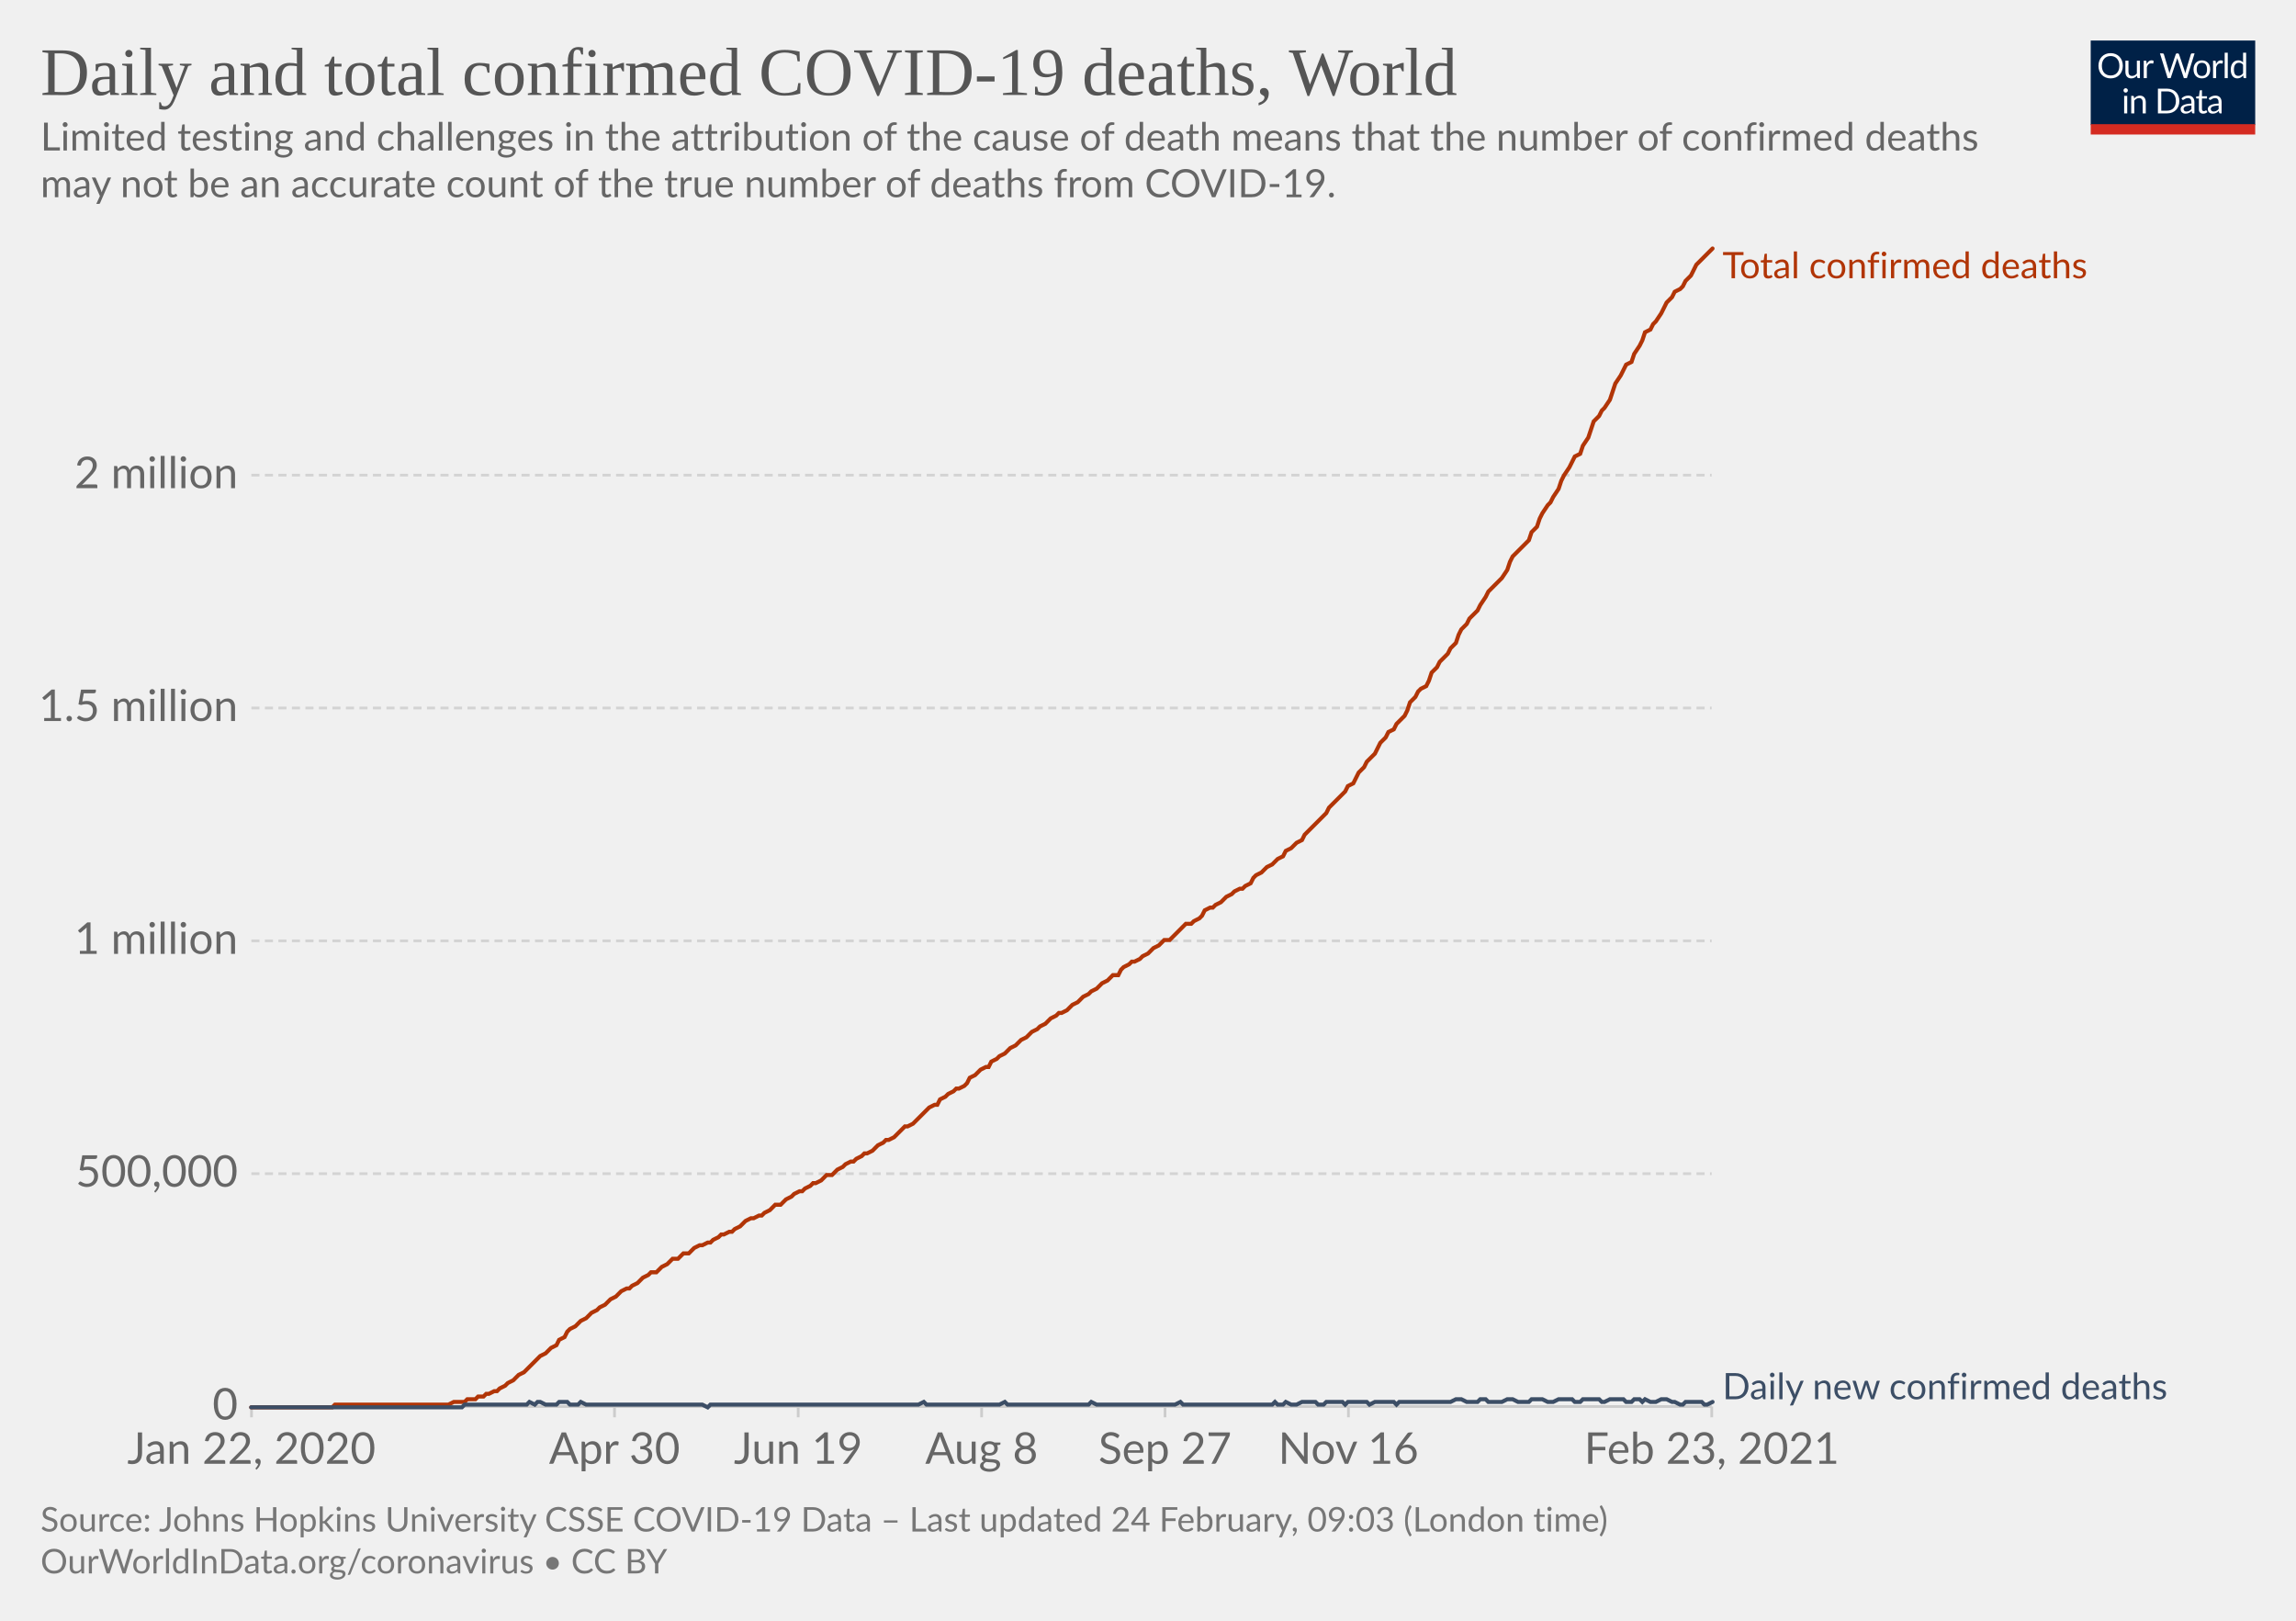
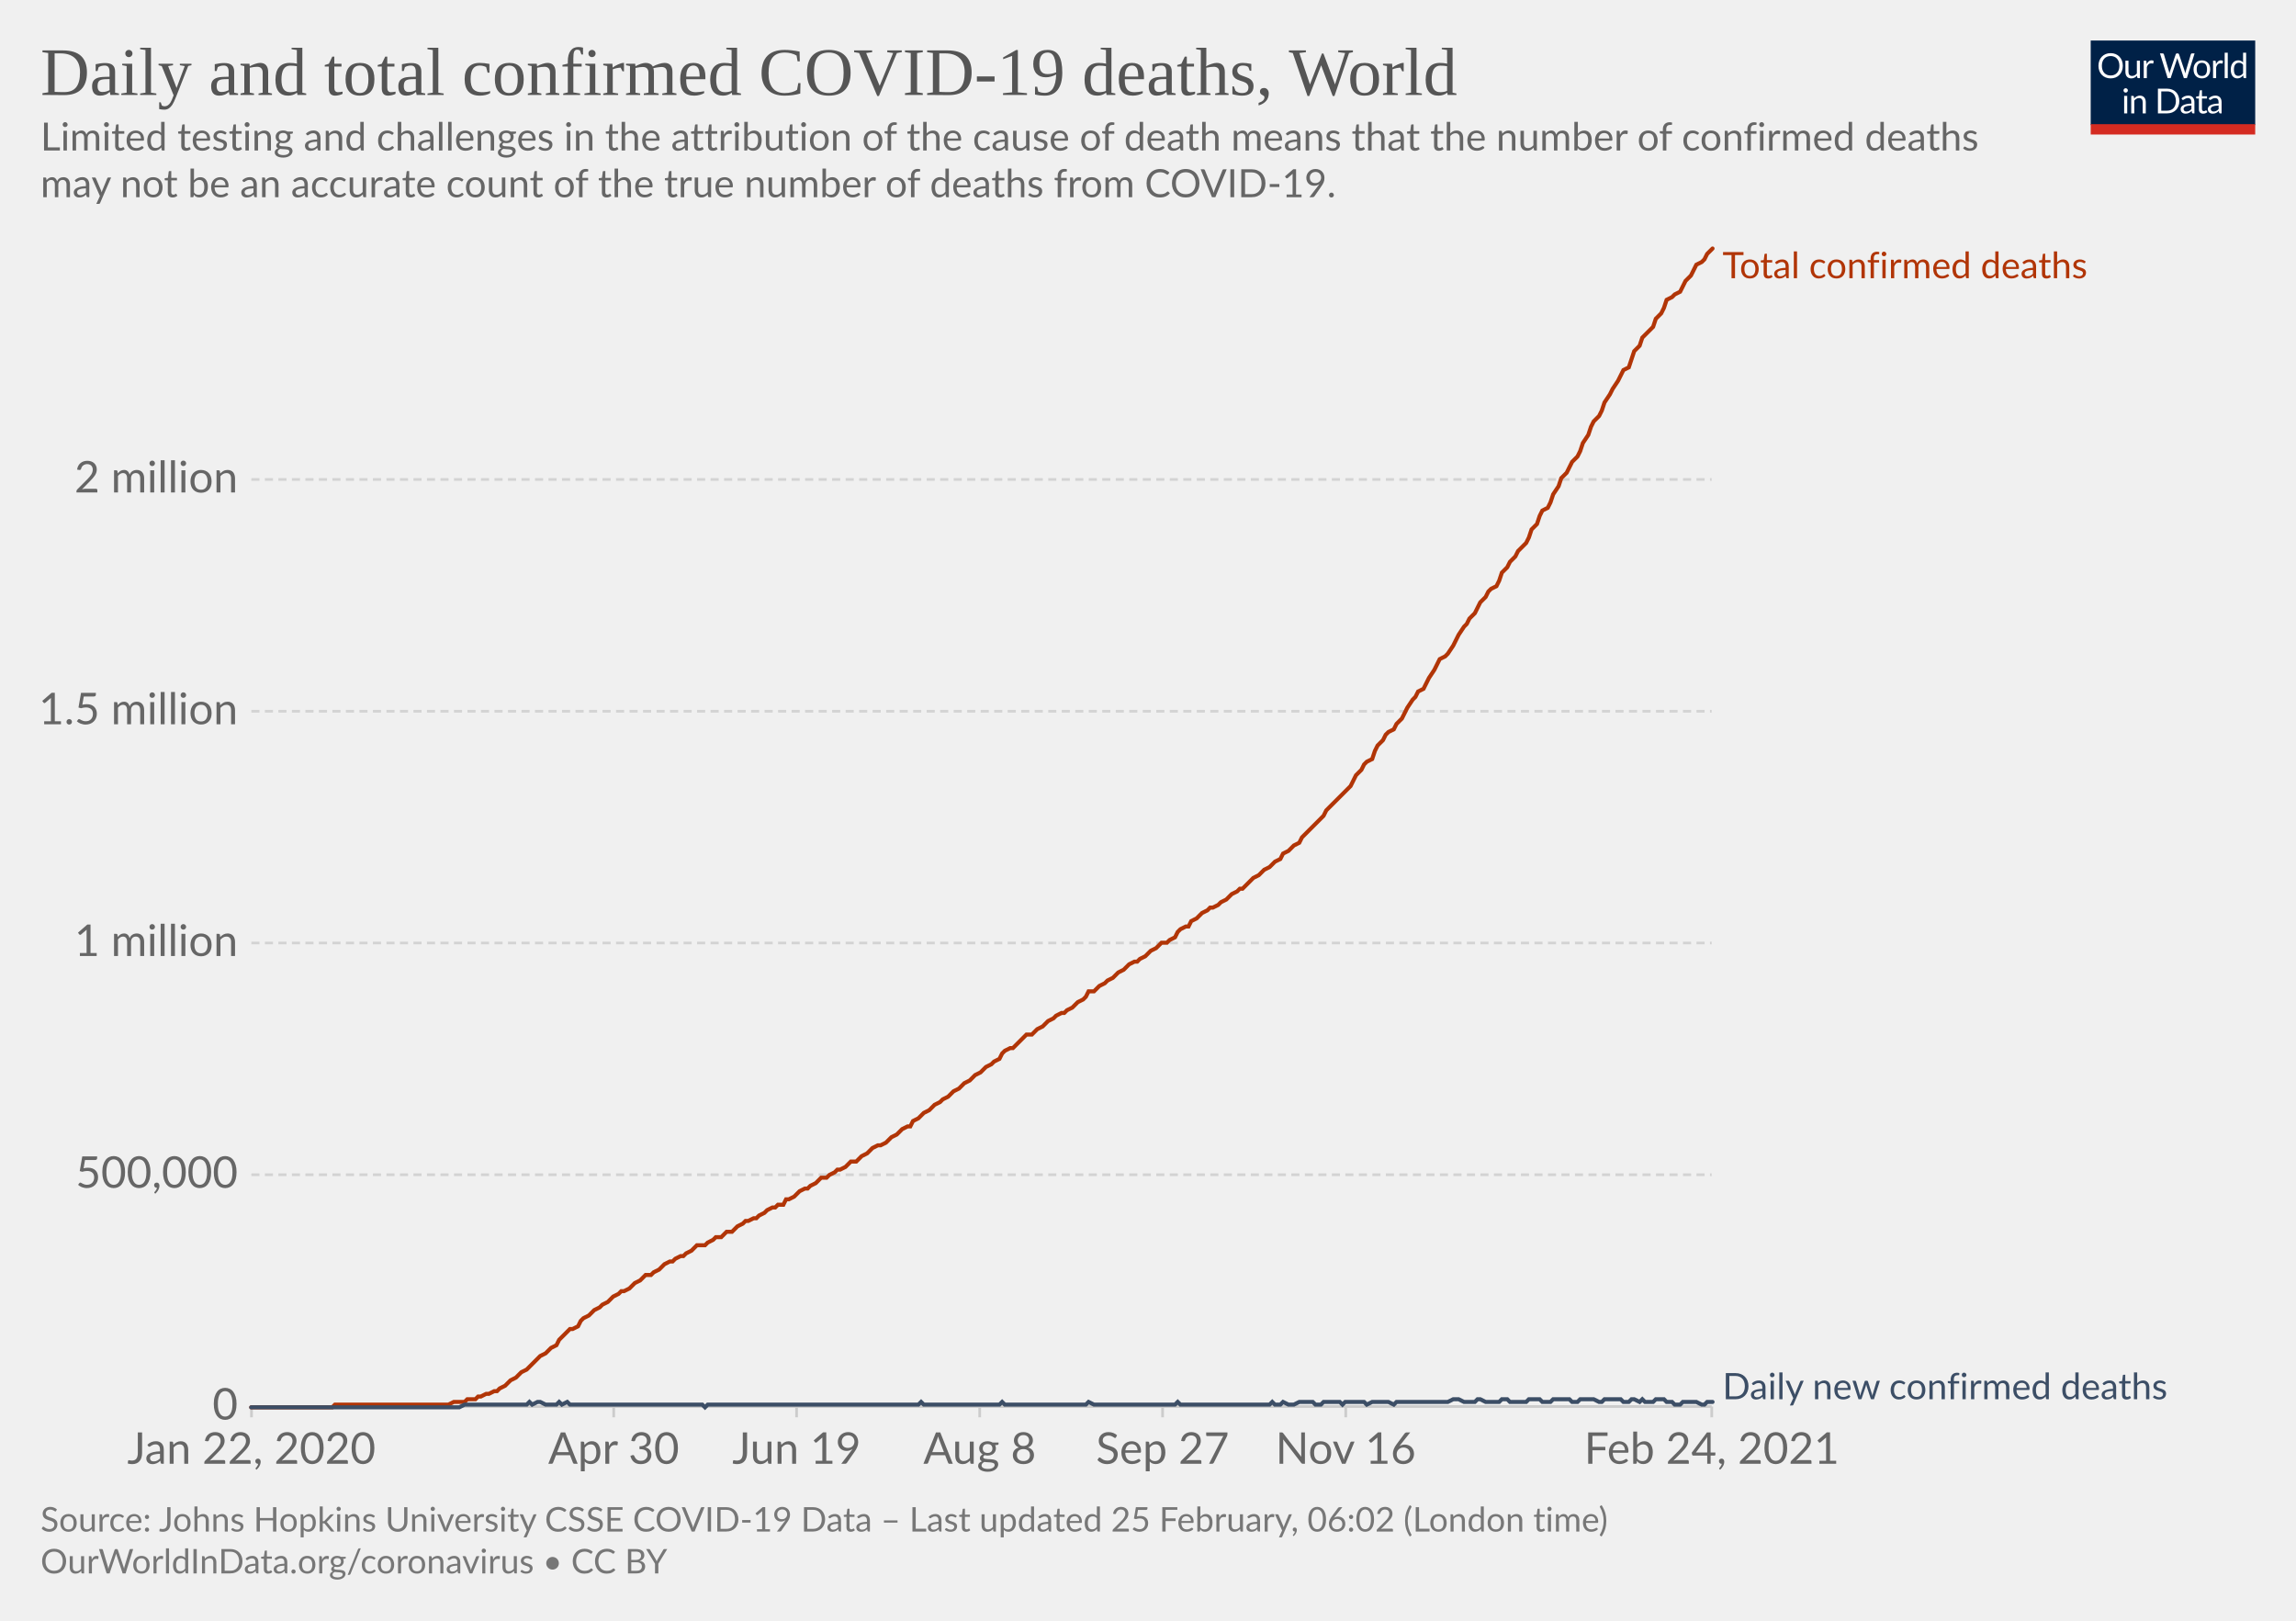
<svg xmlns="http://www.w3.org/2000/svg" version="1.1" style="background-color:#fff;-webkit-font-smoothing:antialiased" width="850" height="600" viewBox="0 0 850 600" font-family="Lato,'Helvetica Neue',Helvetica,Arial,sans-serif" font-size="18" text-rendering="optimizeLegibility">
  <g class="HeaderView">
    <g transform="matrix(.29 0 0 .29 774 15)">
      <svg width="210" height="120" viewBox="0 0 210 120" fill="none">
        <g clip-path="url(#clip0)">
          <path d="M0 0h210v107.89H0V0z" fill="#002147" />
          <path d="M40.98 32.25c0 2.36-.38 4.53-1.12 6.51a14.26 14.26 0 01-8.1 8.4c-1.9.78-4.02 1.17-6.34 1.17a16.6 16.6 0 01-6.33-1.17 14.31 14.31 0 01-8.08-8.4 18.29 18.29 0 01-1.12-6.51c0-2.36.38-4.53 1.12-6.5.75-1.97 1.8-3.67 3.17-5.1a14.32 14.32 0 014.9-3.34c1.92-.8 4.03-1.19 6.34-1.19 2.32 0 4.43.4 6.34 1.19 1.92.8 3.56 1.9 4.93 3.34a14.87 14.87 0 013.17 5.1 18.1 18.1 0 011.12 6.5zm-4.38 0c0-1.94-.26-3.68-.8-5.22a10.91 10.91 0 00-2.24-3.89 9.68 9.68 0 00-3.52-2.46 11.95 11.95 0 00-4.62-.86c-1.68 0-3.21.28-4.6.86a9.88 9.88 0 00-3.54 2.46 10.91 10.91 0 00-2.24 3.9c-.53 1.53-.8 3.27-.8 5.2 0 1.94.27 3.68.8 5.22a11.17 11.17 0 002.24 3.9 10.01 10.01 0 003.55 2.44c1.38.56 2.9.83 4.6.83s3.24-.27 4.61-.83a9.8 9.8 0 003.52-2.44 11.17 11.17 0 002.25-3.9c.53-1.54.8-3.28.8-5.21zm26.22-6.54V48H60.5c-.56 0-.9-.27-1.05-.81l-.31-2.4a12.45 12.45 0 01-3.26 2.6c-1.2.64-2.58.96-4.13.96-1.22 0-2.3-.2-3.24-.6a6.52 6.52 0 01-2.33-1.7 7.37 7.37 0 01-1.43-2.67c-.3-1.04-.46-2.2-.46-3.45V25.7h3.91v14.22c0 1.68.38 2.99 1.15 3.91.77.93 1.96 1.39 3.54 1.39 1.16 0 2.24-.27 3.23-.82a10.42 10.42 0 002.8-2.28V25.7h3.91zm8.61 4.47a9.94 9.94 0 012.6-3.56 5.64 5.64 0 013.76-1.3c.47 0 .92.05 1.34.15.44.1.83.27 1.17.49l-.3 2.92c-.09.37-.3.55-.66.55-.2 0-.5-.04-.9-.13a6.21 6.21 0 00-3.24.18 4.23 4.23 0 00-1.47.92c-.42.4-.81.9-1.17 1.5-.33.58-.64 1.26-.92 2.02V48H67.7V25.71h2.25c.42 0 .72.08.88.25.16.16.27.44.33.83l.26 3.39zm61.16-13.7L122.75 48h-3.82l-7.99-24.05a21.95 21.95 0 01-.42-1.58 38.36 38.36 0 01-.44 1.58L102.05 48h-3.83L88.4 16.47h3.54c.38 0 .7.1.95.29.26.2.43.43.5.73l6.52 21.9.28 1.28.29 1.46.3-1.46.38-1.27 7.41-21.91c.1-.25.26-.48.51-.69.27-.22.58-.33.95-.33h1.23c.38 0 .69.1.92.29a1.77 1.77 0 01.53.73l7.4 21.9a28.4 28.4 0 01.68 2.62 29.52 29.52 0 01.52-2.61l6.54-21.91a1.31 1.31 0 01.48-.7c.27-.21.58-.32.95-.32h3.32zm9.35 8.88c1.63 0 3.1.27 4.4.82a9.43 9.43 0 015.46 5.94c.5 1.4.74 2.98.74 4.73 0 1.76-.25 3.34-.74 4.75a9.43 9.43 0 01-5.46 5.92c-1.3.52-2.77.79-4.4.79-1.64 0-3.12-.27-4.44-.8a9.42 9.42 0 01-3.35-2.3c-.92-1-1.63-2.2-2.13-3.61-.49-1.41-.73-3-.73-4.75s.24-3.33.73-4.73c.5-1.43 1.2-2.64 2.13-3.63a9.4 9.4 0 013.35-2.31c1.32-.55 2.8-.82 4.44-.82zm0 19.89c2.2 0 3.84-.73 4.93-2.2 1.08-1.48 1.63-3.54 1.63-6.18 0-2.66-.55-4.72-1.63-6.2-1.09-1.49-2.73-2.23-4.93-2.23-1.12 0-2.09.2-2.93.57a5.71 5.71 0 00-2.06 1.65 7.5 7.5 0 00-1.24 2.67c-.26 1.04-.4 2.22-.4 3.54 0 2.64.55 4.7 1.64 6.18 1.1 1.47 2.76 2.2 4.99 2.2zm17.97-15.07a9.94 9.94 0 012.6-3.56 5.64 5.64 0 013.76-1.3c.47 0 .91.05 1.34.15.44.1.83.27 1.16.49l-.28 2.92c-.09.37-.31.55-.66.55-.2 0-.5-.04-.9-.13a6.2 6.2 0 00-3.24.18 4.23 4.23 0 00-1.47.92c-.43.4-.82.9-1.17 1.5a13.1 13.1 0 00-.92 2.02V48h-3.94V25.71h2.24c.43 0 .72.08.88.25.17.16.28.44.33.83l.27 3.39zm15.04-14.59V48h-3.92V15.6h3.92zm19.55 15.43a6.22 6.22 0 00-2.38-2.05 6.7 6.7 0 00-2.86-.6c-2.07 0-3.66.75-4.77 2.23-1.12 1.48-1.68 3.6-1.68 6.33 0 1.46.13 2.7.38 3.74a7.29 7.29 0 001.1 2.56 4.35 4.35 0 001.78 1.45c.7.3 1.5.46 2.4.46 1.29 0 2.41-.3 3.36-.88a9.6 9.6 0 002.67-2.49V31.02zm3.91-15.43V48h-2.33c-.56 0-.9-.27-1.06-.81l-.35-2.71a12.13 12.13 0 01-3.25 2.77 8.28 8.28 0 01-4.23 1.06 7.31 7.31 0 01-6.14-2.9c-.73-.96-1.3-2.15-1.69-3.57a18.35 18.35 0 01.07-9.48 11.29 11.29 0 011.89-3.7 8.7 8.7 0 017.06-3.34 7.96 7.96 0 016.12 2.62V15.59h3.91zM46.61 70.71V93H42.7V70.71h3.91zm.84-7c0 .39-.08.75-.24 1.09a2.81 2.81 0 01-1.52 1.47 2.67 2.67 0 01-2.16 0 2.9 2.9 0 01-1.45-1.47 2.67 2.67 0 010-2.16c.15-.35.35-.65.6-.9.25-.27.53-.47.85-.62a2.67 2.67 0 012.16 0c.35.15.65.35.9.62.27.25.47.55.62.9.16.34.24.7.24 1.08zm7.97 10.24c.49-.54 1-1.04 1.54-1.48a9.85 9.85 0 013.66-1.84 8.96 8.96 0 015.43.35c.94.4 1.72.97 2.33 1.71a7.36 7.36 0 011.43 2.67c.32 1.04.49 2.19.49 3.45V93h-3.94V78.81c0-1.69-.4-3-1.17-3.92-.76-.93-1.93-1.4-3.5-1.4a6.6 6.6 0 00-3.25.83c-1 .56-1.92 1.31-2.77 2.27V93h-3.94V70.71h2.35c.56 0 .9.28 1.04.82l.3 2.42zm57.7 3.3c0 2.36-.37 4.5-1.11 6.44a14.3 14.3 0 01-3.17 4.98 14.1 14.1 0 01-4.93 3.2c-1.9.76-4.02 1.13-6.33 1.13H85.8V61.47h11.77c2.31 0 4.42.39 6.33 1.15a13.8 13.8 0 018.1 8.18 17.75 17.75 0 011.12 6.45zm-4.37 0c0-1.94-.26-3.67-.8-5.2a10.94 10.94 0 00-2.23-3.87 9.57 9.57 0 00-3.53-2.42 12.23 12.23 0 00-4.61-.83h-7.5v24.62h7.5c1.7 0 3.24-.28 4.61-.84a9.7 9.7 0 003.53-2.4 10.94 10.94 0 002.24-3.87c.53-1.53.8-3.26.8-5.2zm19.8 5.72c-1.8.06-3.34.2-4.62.44-1.26.22-2.3.51-3.1.88-.8.36-1.37.8-1.74 1.3-.35.5-.53 1.05-.53 1.67 0 .58.1 1.1.3 1.52a3 3 0 00.76 1.05c.34.27.73.46 1.17.6a6.13 6.13 0 001.45.17 7.28 7.28 0 003.5-.81 11.95 11.95 0 002.82-2.2v-4.62zm-12.65-9.11a12.73 12.73 0 013.98-2.66c1.43-.59 3-.88 4.73-.88 1.25 0 2.36.2 3.33.61a6.81 6.81 0 013.94 4.38c.33 1.04.5 2.19.5 3.43V93h-1.74a1.8 1.8 0 01-.88-.18c-.2-.13-.36-.38-.48-.74l-.44-2.12-1.72 1.46a9.48 9.48 0 01-3.74 1.7c-.69.15-1.46.23-2.3.23-.87 0-1.69-.12-2.45-.35a5.34 5.34 0 01-3.34-2.93 6.64 6.64 0 01-.49-2.64c0-.88.25-1.72.73-2.53a6.33 6.33 0 012.35-2.17c1.09-.63 2.5-1.15 4.25-1.54 1.75-.41 3.89-.65 6.42-.7v-1.75c0-1.73-.37-3.03-1.12-3.91-.75-.9-1.84-1.34-3.28-1.34-.97 0-1.78.12-2.44.37-.64.23-1.2.5-1.7.81l-1.23.82c-.33.23-.67.35-1 .35-.27 0-.5-.07-.69-.2a2.1 2.1 0 01-.48-.53l-.7-1.25zm27.67 19.5c-1.76 0-3.12-.5-4.07-1.48-.94-.98-1.41-2.4-1.41-4.25V74h-2.68a.9.9 0 01-.6-.2c-.16-.14-.24-.36-.24-.66v-1.56l3.65-.46.9-6.89a.9.9 0 01.29-.52.88.88 0 01.62-.22H142v7.67h6.44V74H142v13.38c0 .94.22 1.63.68 2.09.45.45 1.04.68 1.76.68a3.21 3.21 0 001.85-.53l.55-.35c.16-.12.3-.18.41-.18.2 0 .4.13.55.38l1.15 1.87a7.45 7.45 0 01-2.44 1.5 8.53 8.53 0 01-2.95.52zm19.68-10.4c-1.8.07-3.34.21-4.62.45-1.26.22-2.3.51-3.1.88-.8.36-1.37.8-1.74 1.3-.35.5-.53 1.05-.53 1.67 0 .58.1 1.1.3 1.52a2.9 2.9 0 00.76 1.05c.34.27.73.46 1.17.6a6.13 6.13 0 001.45.17 7.3 7.3 0 003.5-.81 12.04 12.04 0 002.82-2.2v-4.62zm-12.65-9.1a12.72 12.72 0 013.99-2.66c1.42-.59 3-.88 4.72-.88 1.25 0 2.36.2 3.33.61a6.81 6.81 0 013.94 4.38c.33 1.04.5 2.19.5 3.43V93h-1.74a1.8 1.8 0 01-.88-.18c-.2-.13-.36-.38-.48-.74l-.44-2.12-1.72 1.46a9.48 9.48 0 01-3.74 1.7c-.69.15-1.46.23-2.3.23-.87 0-1.69-.12-2.45-.35a5.33 5.33 0 01-3.34-2.93 6.62 6.62 0 01-.49-2.64c0-.88.25-1.72.73-2.53a6.33 6.33 0 012.35-2.17c1.09-.63 2.5-1.15 4.25-1.54a31.2 31.2 0 016.42-.7v-1.75c0-1.73-.37-3.03-1.12-3.91-.75-.9-1.84-1.34-3.28-1.34-.97 0-1.78.12-2.44.37-.64.23-1.2.5-1.7.81l-1.22.82c-.34.23-.68.35-1.02.35-.26 0-.49-.07-.68-.2a1.88 1.88 0 01-.48-.53l-.7-1.25zM40.98 32.25c0 2.36-.38 4.53-1.12 6.51a14.26 14.26 0 01-8.1 8.4c-1.9.78-4.02 1.17-6.34 1.17a16.6 16.6 0 01-6.33-1.17 14.31 14.31 0 01-8.08-8.4 18.29 18.29 0 01-1.12-6.51c0-2.36.38-4.53 1.12-6.5.75-1.97 1.8-3.67 3.17-5.1a14.32 14.32 0 014.9-3.34c1.92-.8 4.03-1.19 6.34-1.19 2.32 0 4.43.4 6.34 1.19 1.92.8 3.56 1.9 4.93 3.34a14.87 14.87 0 013.17 5.1 18.1 18.1 0 011.12 6.5zm-4.38 0c0-1.94-.26-3.68-.8-5.22a10.91 10.91 0 00-2.24-3.89 9.68 9.68 0 00-3.52-2.46 11.95 11.95 0 00-4.62-.86c-1.68 0-3.21.28-4.6.86a9.88 9.88 0 00-3.54 2.46 10.91 10.91 0 00-2.24 3.9c-.53 1.53-.8 3.27-.8 5.2 0 1.94.27 3.68.8 5.22a11.17 11.17 0 002.24 3.9 10.01 10.01 0 003.55 2.44c1.38.56 2.9.83 4.6.83s3.24-.27 4.61-.83a9.8 9.8 0 003.52-2.44 11.17 11.17 0 002.25-3.9c.53-1.54.8-3.28.8-5.21zm26.22-6.54V48H60.5c-.56 0-.9-.27-1.05-.81l-.31-2.4a12.45 12.45 0 01-3.26 2.6c-1.2.64-2.58.96-4.13.96-1.22 0-2.3-.2-3.24-.6a6.52 6.52 0 01-2.33-1.7 7.37 7.37 0 01-1.43-2.67c-.3-1.04-.46-2.2-.46-3.45V25.7h3.91v14.22c0 1.68.38 2.99 1.15 3.91.77.93 1.96 1.39 3.54 1.39 1.16 0 2.24-.27 3.23-.82a10.42 10.42 0 002.8-2.28V25.7h3.91zm8.61 4.47a9.94 9.94 0 012.6-3.56 5.64 5.64 0 013.76-1.3c.47 0 .92.05 1.34.15.44.1.83.27 1.17.49l-.3 2.92c-.09.37-.3.55-.66.55-.2 0-.5-.04-.9-.13a6.21 6.21 0 00-3.24.18 4.23 4.23 0 00-1.47.92c-.42.4-.81.9-1.17 1.5-.33.58-.64 1.26-.92 2.02V48H67.7V25.71h2.25c.42 0 .72.08.88.25.16.16.27.44.33.83l.26 3.39zm61.16-13.7L122.75 48h-3.82l-7.99-24.05a21.95 21.95 0 01-.42-1.58 38.36 38.36 0 01-.44 1.58L102.05 48h-3.83L88.4 16.47h3.54c.38 0 .7.1.95.29.26.2.43.43.5.73l6.52 21.9.28 1.28.29 1.46.3-1.46.38-1.27 7.41-21.91c.1-.25.26-.48.51-.69.27-.22.58-.33.95-.33h1.23c.38 0 .69.1.92.29a1.77 1.77 0 01.53.73l7.4 21.9a28.4 28.4 0 01.68 2.62 29.52 29.52 0 01.52-2.61l6.54-21.91a1.31 1.31 0 01.48-.7c.27-.21.58-.32.95-.32h3.32zm9.35 8.88c1.63 0 3.1.27 4.4.82a9.43 9.43 0 015.46 5.94c.5 1.4.74 2.98.74 4.73 0 1.76-.25 3.34-.74 4.75a9.43 9.43 0 01-5.46 5.92c-1.3.52-2.77.79-4.4.79-1.64 0-3.12-.27-4.44-.8a9.42 9.42 0 01-3.35-2.3c-.92-1-1.63-2.2-2.13-3.61-.49-1.41-.73-3-.73-4.75s.24-3.33.73-4.73c.5-1.43 1.2-2.64 2.13-3.63a9.4 9.4 0 013.35-2.31c1.32-.55 2.8-.82 4.44-.82zm0 19.89c2.2 0 3.84-.73 4.93-2.2 1.08-1.48 1.63-3.54 1.63-6.18 0-2.66-.55-4.72-1.63-6.2-1.09-1.49-2.73-2.23-4.93-2.23-1.12 0-2.09.2-2.93.57a5.71 5.71 0 00-2.06 1.65 7.5 7.5 0 00-1.24 2.67c-.26 1.04-.4 2.22-.4 3.54 0 2.64.55 4.7 1.64 6.18 1.1 1.47 2.76 2.2 4.99 2.2zm17.97-15.07a9.94 9.94 0 012.6-3.56 5.64 5.64 0 013.76-1.3c.47 0 .91.05 1.34.15.44.1.83.27 1.16.49l-.28 2.92c-.09.37-.31.55-.66.55-.2 0-.5-.04-.9-.13a6.2 6.2 0 00-3.24.18 4.23 4.23 0 00-1.47.92c-.43.4-.82.9-1.17 1.5a13.1 13.1 0 00-.92 2.02V48h-3.94V25.71h2.24c.43 0 .72.08.88.25.17.16.28.44.33.83l.27 3.39zm15.04-14.59V48h-3.92V15.6h3.92zm19.55 15.43a6.22 6.22 0 00-2.38-2.05 6.7 6.7 0 00-2.86-.6c-2.07 0-3.66.75-4.77 2.23-1.12 1.48-1.68 3.6-1.68 6.33 0 1.46.13 2.7.38 3.74a7.29 7.29 0 001.1 2.56 4.35 4.35 0 001.78 1.45c.7.3 1.5.46 2.4.46 1.29 0 2.41-.3 3.36-.88a9.6 9.6 0 002.67-2.49V31.02zm3.91-15.43V48h-2.33c-.56 0-.9-.27-1.06-.81l-.35-2.71a12.13 12.13 0 01-3.25 2.77 8.28 8.28 0 01-4.23 1.06 7.31 7.31 0 01-6.14-2.9c-.73-.96-1.3-2.15-1.69-3.57a18.35 18.35 0 01.07-9.48 11.29 11.29 0 011.89-3.7 8.7 8.7 0 017.06-3.34 7.96 7.96 0 016.12 2.62V15.59h3.91zM46.61 70.71V93H42.7V70.71h3.91zm.84-7c0 .39-.08.75-.24 1.09a2.81 2.81 0 01-1.52 1.47 2.67 2.67 0 01-2.16 0 2.9 2.9 0 01-1.45-1.47 2.67 2.67 0 010-2.16c.15-.35.35-.65.6-.9.25-.27.53-.47.85-.62a2.67 2.67 0 012.16 0c.35.15.65.35.9.62.27.25.47.55.62.9.16.34.24.7.24 1.08zm7.97 10.24c.49-.54 1-1.04 1.54-1.48a9.85 9.85 0 013.66-1.84 8.96 8.96 0 015.43.35c.94.4 1.72.97 2.33 1.71a7.36 7.36 0 011.43 2.67c.32 1.04.49 2.19.49 3.45V93h-3.94V78.81c0-1.69-.4-3-1.17-3.92-.76-.93-1.93-1.4-3.5-1.4a6.6 6.6 0 00-3.25.83c-1 .56-1.92 1.31-2.77 2.27V93h-3.94V70.71h2.35c.56 0 .9.28 1.04.82l.3 2.42zm57.7 3.3c0 2.36-.37 4.5-1.11 6.44a14.3 14.3 0 01-3.17 4.98 14.1 14.1 0 01-4.93 3.2c-1.9.76-4.02 1.13-6.33 1.13H85.8V61.47h11.77c2.31 0 4.42.39 6.33 1.15a13.8 13.8 0 018.1 8.18 17.75 17.75 0 011.12 6.45zm-4.37 0c0-1.94-.26-3.67-.8-5.2a10.94 10.94 0 00-2.23-3.87 9.57 9.57 0 00-3.53-2.42 12.23 12.23 0 00-4.61-.83h-7.5v24.62h7.5c1.7 0 3.24-.28 4.61-.84a9.7 9.7 0 003.53-2.4 10.94 10.94 0 002.24-3.87c.53-1.53.8-3.26.8-5.2zm19.8 5.72c-1.8.06-3.34.2-4.62.44-1.26.22-2.3.51-3.1.88-.8.36-1.37.8-1.74 1.3-.35.5-.53 1.05-.53 1.67 0 .58.1 1.1.3 1.52a3 3 0 00.76 1.05c.34.27.73.46 1.17.6a6.13 6.13 0 001.45.17 7.28 7.28 0 003.5-.81 11.95 11.95 0 002.82-2.2v-4.62zm-12.65-9.11a12.73 12.73 0 013.98-2.66c1.43-.59 3-.88 4.73-.88 1.25 0 2.36.2 3.33.61a6.81 6.81 0 013.94 4.38c.33 1.04.5 2.19.5 3.43V93h-1.74a1.8 1.8 0 01-.88-.18c-.2-.13-.36-.38-.48-.74l-.44-2.12-1.72 1.46a9.48 9.48 0 01-3.74 1.7c-.69.15-1.46.23-2.3.23-.87 0-1.69-.12-2.45-.35a5.34 5.34 0 01-3.34-2.93 6.64 6.64 0 01-.49-2.64c0-.88.25-1.72.73-2.53a6.33 6.33 0 012.35-2.17c1.09-.63 2.5-1.15 4.25-1.54 1.75-.41 3.89-.65 6.42-.7v-1.75c0-1.73-.37-3.03-1.12-3.91-.75-.9-1.84-1.34-3.28-1.34-.97 0-1.78.12-2.44.37-.64.23-1.2.5-1.7.81l-1.23.82c-.33.23-.67.35-1 .35-.27 0-.5-.07-.69-.2a2.1 2.1 0 01-.48-.53l-.7-1.25zm27.67 19.5c-1.76 0-3.12-.5-4.07-1.48-.94-.98-1.41-2.4-1.41-4.25V74h-2.68a.9.9 0 01-.6-.2c-.16-.14-.24-.36-.24-.66v-1.56l3.65-.46.9-6.89a.9.9 0 01.29-.52.88.88 0 01.62-.22H142v7.67h6.44V74H142v13.38c0 .94.22 1.63.68 2.09.45.45 1.04.68 1.76.68a3.21 3.21 0 001.85-.53l.55-.35c.16-.12.3-.18.41-.18.2 0 .4.13.55.38l1.15 1.87a7.45 7.45 0 01-2.44 1.5 8.53 8.53 0 01-2.95.52zm19.68-10.4c-1.8.07-3.34.21-4.62.45-1.26.22-2.3.51-3.1.88-.8.36-1.37.8-1.74 1.3-.35.5-.53 1.05-.53 1.67 0 .58.1 1.1.3 1.52a2.9 2.9 0 00.76 1.05c.34.27.73.46 1.17.6a6.13 6.13 0 001.45.17 7.3 7.3 0 003.5-.81 12.04 12.04 0 002.82-2.2v-4.62zm-12.65-9.1a12.72 12.72 0 013.99-2.66c1.42-.59 3-.88 4.72-.88 1.25 0 2.36.2 3.33.61a6.81 6.81 0 013.94 4.38c.33 1.04.5 2.19.5 3.43V93h-1.74a1.8 1.8 0 01-.88-.18c-.2-.13-.36-.38-.48-.74l-.44-2.12-1.72 1.46a9.48 9.48 0 01-3.74 1.7c-.69.15-1.46.23-2.3.23-.87 0-1.69-.12-2.45-.35a5.33 5.33 0 01-3.34-2.93 6.62 6.62 0 01-.49-2.64c0-.88.25-1.72.73-2.53a6.33 6.33 0 012.35-2.17c1.09-.63 2.5-1.15 4.25-1.54a31.2 31.2 0 016.42-.7v-1.75c0-1.73-.37-3.03-1.12-3.91-.75-.9-1.84-1.34-3.28-1.34-.97 0-1.78.12-2.44.37-.64.23-1.2.5-1.7.81l-1.22.82c-.34.23-.68.35-1.02.35-.26 0-.49-.07-.68-.2a1.88 1.88 0 01-.48-.53l-.7-1.25zM40.98 32.25c0 2.36-.38 4.53-1.12 6.51a14.26 14.26 0 01-8.1 8.4c-1.9.78-4.02 1.17-6.34 1.17a16.6 16.6 0 01-6.33-1.17 14.31 14.31 0 01-8.08-8.4 18.29 18.29 0 01-1.12-6.51c0-2.36.38-4.53 1.12-6.5.75-1.97 1.8-3.67 3.17-5.1a14.32 14.32 0 014.9-3.34c1.92-.8 4.03-1.19 6.34-1.19 2.32 0 4.43.4 6.34 1.19 1.92.8 3.56 1.9 4.93 3.34a14.87 14.87 0 013.17 5.1 18.1 18.1 0 011.12 6.5zm-4.38 0c0-1.94-.26-3.68-.8-5.22a10.91 10.91 0 00-2.24-3.89 9.68 9.68 0 00-3.52-2.46 11.95 11.95 0 00-4.62-.86c-1.68 0-3.21.28-4.6.86a9.88 9.88 0 00-3.54 2.46 10.91 10.91 0 00-2.24 3.9c-.53 1.53-.8 3.27-.8 5.2 0 1.94.27 3.68.8 5.22a11.17 11.17 0 002.24 3.9 10.01 10.01 0 003.55 2.44c1.38.56 2.9.83 4.6.83s3.24-.27 4.61-.83a9.8 9.8 0 003.52-2.44 11.17 11.17 0 002.25-3.9c.53-1.54.8-3.28.8-5.21zm26.22-6.54V48H60.5c-.56 0-.9-.27-1.05-.81l-.31-2.4a12.45 12.45 0 01-3.26 2.6c-1.2.64-2.58.96-4.13.96-1.22 0-2.3-.2-3.24-.6a6.52 6.52 0 01-2.33-1.7 7.37 7.37 0 01-1.43-2.67c-.3-1.04-.46-2.2-.46-3.45V25.7h3.91v14.22c0 1.68.38 2.99 1.15 3.91.77.93 1.96 1.39 3.54 1.39 1.16 0 2.24-.27 3.23-.82a10.42 10.42 0 002.8-2.28V25.7h3.91zm8.61 4.47a9.94 9.94 0 012.6-3.56 5.64 5.64 0 013.76-1.3c.47 0 .92.05 1.34.15.44.1.83.27 1.17.49l-.3 2.92c-.09.37-.3.55-.66.55-.2 0-.5-.04-.9-.13a6.21 6.21 0 00-3.24.18 4.23 4.23 0 00-1.47.92c-.42.4-.81.9-1.17 1.5-.33.58-.64 1.26-.92 2.02V48H67.7V25.71h2.25c.42 0 .72.08.88.25.16.16.27.44.33.83l.26 3.39zm61.16-13.7L122.75 48h-3.82l-7.99-24.05a21.95 21.95 0 01-.42-1.58 38.36 38.36 0 01-.44 1.58L102.05 48h-3.83L88.4 16.47h3.54c.38 0 .7.1.95.29.26.2.43.43.5.73l6.52 21.9.28 1.28.29 1.46.3-1.46.38-1.27 7.41-21.91c.1-.25.26-.48.51-.69.27-.22.58-.33.95-.33h1.23c.38 0 .69.1.92.29a1.77 1.77 0 01.53.73l7.4 21.9a28.4 28.4 0 01.68 2.62 29.52 29.52 0 01.52-2.61l6.54-21.91a1.31 1.31 0 01.48-.7c.27-.21.58-.32.95-.32h3.32zm9.35 8.88c1.63 0 3.1.27 4.4.82a9.43 9.43 0 015.46 5.94c.5 1.4.74 2.98.74 4.73 0 1.76-.25 3.34-.74 4.75a9.43 9.43 0 01-5.46 5.92c-1.3.52-2.77.79-4.4.79-1.64 0-3.12-.27-4.44-.8a9.42 9.42 0 01-3.35-2.3c-.92-1-1.63-2.2-2.13-3.61-.49-1.41-.73-3-.73-4.75s.24-3.33.73-4.73c.5-1.43 1.2-2.64 2.13-3.63a9.4 9.4 0 013.35-2.31c1.32-.55 2.8-.82 4.44-.82zm0 19.89c2.2 0 3.84-.73 4.93-2.2 1.08-1.48 1.63-3.54 1.63-6.18 0-2.66-.55-4.72-1.63-6.2-1.09-1.49-2.73-2.23-4.93-2.23-1.12 0-2.09.2-2.93.57a5.71 5.71 0 00-2.06 1.65 7.5 7.5 0 00-1.24 2.67c-.26 1.04-.4 2.22-.4 3.54 0 2.64.55 4.7 1.64 6.18 1.1 1.47 2.76 2.2 4.99 2.2zm17.97-15.07a9.94 9.94 0 012.6-3.56 5.64 5.64 0 013.76-1.3c.47 0 .91.05 1.34.15.44.1.83.27 1.16.49l-.28 2.92c-.09.37-.31.55-.66.55-.2 0-.5-.04-.9-.13a6.2 6.2 0 00-3.24.18 4.23 4.23 0 00-1.47.92c-.43.4-.82.9-1.17 1.5a13.1 13.1 0 00-.92 2.02V48h-3.94V25.71h2.24c.43 0 .72.08.88.25.17.16.28.44.33.83l.27 3.39zm15.04-14.59V48h-3.92V15.6h3.92zm19.55 15.43a6.22 6.22 0 00-2.38-2.05 6.7 6.7 0 00-2.86-.6c-2.07 0-3.66.75-4.77 2.23-1.12 1.48-1.68 3.6-1.68 6.33 0 1.46.13 2.7.38 3.74a7.29 7.29 0 001.1 2.56 4.35 4.35 0 001.78 1.45c.7.3 1.5.46 2.4.46 1.29 0 2.41-.3 3.36-.88a9.6 9.6 0 002.67-2.49V31.02zm3.91-15.43V48h-2.33c-.56 0-.9-.27-1.06-.81l-.35-2.71a12.13 12.13 0 01-3.25 2.77 8.28 8.28 0 01-4.23 1.06 7.31 7.31 0 01-6.14-2.9c-.73-.96-1.3-2.15-1.69-3.57a18.35 18.35 0 01.07-9.48 11.29 11.29 0 011.89-3.7 8.7 8.7 0 017.06-3.34 7.96 7.96 0 016.12 2.62V15.59h3.91zM46.61 70.71V93H42.7V70.71h3.91zm.84-7c0 .39-.08.75-.24 1.09a2.81 2.81 0 01-1.52 1.47 2.67 2.67 0 01-2.16 0 2.9 2.9 0 01-1.45-1.47 2.67 2.67 0 010-2.16c.15-.35.35-.65.6-.9.25-.27.53-.47.85-.62a2.67 2.67 0 012.16 0c.35.15.65.35.9.62.27.25.47.55.62.9.16.34.24.7.24 1.08zm7.97 10.24c.49-.54 1-1.04 1.54-1.48a9.85 9.85 0 013.66-1.84 8.96 8.96 0 015.43.35c.94.4 1.72.97 2.33 1.71a7.36 7.36 0 011.43 2.67c.32 1.04.49 2.19.49 3.45V93h-3.94V78.81c0-1.69-.4-3-1.17-3.92-.76-.93-1.93-1.4-3.5-1.4a6.6 6.6 0 00-3.25.83c-1 .56-1.92 1.31-2.77 2.27V93h-3.94V70.71h2.35c.56 0 .9.28 1.04.82l.3 2.42zm57.7 3.3c0 2.36-.37 4.5-1.11 6.44a14.3 14.3 0 01-3.17 4.98 14.1 14.1 0 01-4.93 3.2c-1.9.76-4.02 1.13-6.33 1.13H85.8V61.47h11.77c2.31 0 4.42.39 6.33 1.15a13.8 13.8 0 018.1 8.18 17.75 17.75 0 011.12 6.45zm-4.37 0c0-1.94-.26-3.67-.8-5.2a10.94 10.94 0 00-2.23-3.87 9.57 9.57 0 00-3.53-2.42 12.23 12.23 0 00-4.61-.83h-7.5v24.62h7.5c1.7 0 3.24-.28 4.61-.84a9.7 9.7 0 003.53-2.4 10.94 10.94 0 002.24-3.87c.53-1.53.8-3.26.8-5.2zm19.8 5.72c-1.8.06-3.34.2-4.62.44-1.26.22-2.3.51-3.1.88-.8.36-1.37.8-1.74 1.3-.35.5-.53 1.05-.53 1.67 0 .58.1 1.1.3 1.52a3 3 0 00.76 1.05c.34.27.73.46 1.17.6a6.13 6.13 0 001.45.17 7.28 7.28 0 003.5-.81 11.95 11.95 0 002.82-2.2v-4.62zm-12.65-9.11a12.73 12.73 0 013.98-2.66c1.43-.59 3-.88 4.73-.88 1.25 0 2.36.2 3.33.61a6.81 6.81 0 013.94 4.38c.33 1.04.5 2.19.5 3.43V93h-1.74a1.8 1.8 0 01-.88-.18c-.2-.13-.36-.38-.48-.74l-.44-2.12-1.72 1.46a9.48 9.48 0 01-3.74 1.7c-.69.15-1.46.23-2.3.23-.87 0-1.69-.12-2.45-.35a5.34 5.34 0 01-3.34-2.93 6.64 6.64 0 01-.49-2.64c0-.88.25-1.72.73-2.53a6.33 6.33 0 012.35-2.17c1.09-.63 2.5-1.15 4.25-1.54 1.75-.41 3.89-.65 6.42-.7v-1.75c0-1.73-.37-3.03-1.12-3.91-.75-.9-1.84-1.34-3.28-1.34-.97 0-1.78.12-2.44.37-.64.23-1.2.5-1.7.81l-1.23.82c-.33.23-.67.35-1 .35-.27 0-.5-.07-.69-.2a2.1 2.1 0 01-.48-.53l-.7-1.25zm27.67 19.5c-1.76 0-3.12-.5-4.07-1.48-.94-.98-1.41-2.4-1.41-4.25V74h-2.68a.9.9 0 01-.6-.2c-.16-.14-.24-.36-.24-.66v-1.56l3.65-.46.9-6.89a.9.9 0 01.29-.52.88.88 0 01.62-.22H142v7.67h6.44V74H142v13.38c0 .94.22 1.63.68 2.09.45.45 1.04.68 1.76.68a3.21 3.21 0 001.85-.53l.55-.35c.16-.12.3-.18.41-.18.2 0 .4.13.55.38l1.15 1.87a7.45 7.45 0 01-2.44 1.5 8.53 8.53 0 01-2.95.52zm19.68-10.4c-1.8.07-3.34.21-4.62.45-1.26.22-2.3.51-3.1.88-.8.36-1.37.8-1.74 1.3-.35.5-.53 1.05-.53 1.67 0 .58.1 1.1.3 1.52a2.9 2.9 0 00.76 1.05c.34.27.73.46 1.17.6a6.13 6.13 0 001.45.17 7.3 7.3 0 003.5-.81 12.04 12.04 0 002.82-2.2v-4.62zm-12.65-9.1a12.72 12.72 0 013.99-2.66c1.42-.59 3-.88 4.72-.88 1.25 0 2.36.2 3.33.61a6.81 6.81 0 013.94 4.38c.33 1.04.5 2.19.5 3.43V93h-1.74a1.8 1.8 0 01-.88-.18c-.2-.13-.36-.38-.48-.74l-.44-2.12-1.72 1.46a9.48 9.48 0 01-3.74 1.7c-.69.15-1.46.23-2.3.23-.87 0-1.69-.12-2.45-.35a5.33 5.33 0 01-3.34-2.93 6.62 6.62 0 01-.49-2.64c0-.88.25-1.72.73-2.53a6.33 6.33 0 012.35-2.17c1.09-.63 2.5-1.15 4.25-1.54a31.2 31.2 0 016.42-.7v-1.75c0-1.73-.37-3.03-1.12-3.91-.75-.9-1.84-1.34-3.28-1.34-.97 0-1.78.12-2.44.37-.64.23-1.2.5-1.7.81l-1.22.82c-.34.23-.68.35-1.02.35-.26 0-.49-.07-.68-.2a1.88 1.88 0 01-.48-.53l-.7-1.25z" fill="#fff" />
          <path fill="#D42B21" d="M0 106.79h210V120H0z" />
        </g>
        <defs>
          <clipPath id="clip0">
            <path fill="#fff" d="M0 0h210v120H0z" />
          </clipPath>
        </defs>
      </svg>
    </g>
    <a href="https://ourworldindata.org/grapher/total-daily-covid-deaths?time=2019-12-31..latest" target="_blank" rel="noopener" font-family="&quot;Playfair Display&quot;,Georgia,&quot;Times New Roman&quot;,serif">
      <text font-size="25.2" x="15" y="35.2" fill="#555">
        <tspan x="15" y="35.16">Daily and total confirmed COVID-19 deaths, World</tspan>
      </text>
    </a>
    <text font-size="14.4" x="15" y="55.7" fill="#666">
      <tspan x="15" y="55.72">Limited testing and challenges in the attribution of the cause of death means that the number of confirmed deaths</tspan>
      <tspan x="15" y="73">may not be an accurate count of the true number of deaths from COVID-19.</tspan>
    </text>
  </g>
  <g class="LineChart">
    <defs>
      <clipPath id="a">
        <path d="M83.06 0h830v899.4h-830z" />
      </clipPath>
    </defs>
    <g class="DualAxisView">
      <g class="HorizontalAxis">
-         <path stroke="#ccc" d="M93.1 520.7v4M227.5 520.7v4M295.5 520.7v4M363.4 520.7v4M431.3 520.7v4M499.2 520.7v4M633.7 520.7v4" />
+         <path stroke="#ccc" d="M93.1 520.7v4M227.2 520.7v4M294.9 520.7v4M362.7 520.7v4M430.4 520.7v4M498.2 520.7v4M633.7 520.7v4" />
        <text x="93.1" y="541.9" fill="#666" text-anchor="middle" font-size="16.2">Jan 22, 2020</text>
-         <text x="227.5" y="541.9" fill="#666" text-anchor="middle" font-size="16.2">Apr 30</text>
-         <text x="295.5" y="541.9" fill="#666" text-anchor="middle" font-size="16.2">Jun 19</text>
-         <text x="363.4" y="541.9" fill="#666" text-anchor="middle" font-size="16.2">Aug 8</text>
-         <text x="431.3" y="541.9" fill="#666" text-anchor="middle" font-size="16.2">Sep 27</text>
-         <text x="499.2" y="541.9" fill="#666" text-anchor="middle" font-size="16.2">Nov 16</text>
-         <text x="633.7" y="541.9" fill="#666" text-anchor="middle" font-size="16.2">Feb 23, 2021</text>
+         <text x="227.2" y="541.9" fill="#666" text-anchor="middle" font-size="16.2">Apr 30</text>
+         <text x="294.9" y="541.9" fill="#666" text-anchor="middle" font-size="16.2">Jun 19</text>
+         <text x="362.7" y="541.9" fill="#666" text-anchor="middle" font-size="16.2">Aug 8</text>
+         <text x="430.4" y="541.9" fill="#666" text-anchor="middle" font-size="16.2">Sep 27</text>
+         <text x="498.2" y="541.9" fill="#666" text-anchor="middle" font-size="16.2">Nov 16</text>
+         <text x="633.7" y="541.9" fill="#666" text-anchor="middle" font-size="16.2">Feb 24, 2021</text>
      </g>
      <g class="VerticalAxis" fill="#666" dominant-baseline="middle" text-anchor="end" font-size="16.2">
        <text x="88.06" y="520.7">0</text>
-         <text x="88.06" y="434.5">500,000</text>
-         <text x="88.06" y="348.3">1 million</text>
-         <text x="88.06" y="262.1">1.5 million</text>
-         <text x="88.06" y="175.9">2 million</text>
+         <text x="88.06" y="434.9">500,000</text>
+         <text x="88.06" y="349.1">1 million</text>
+         <text x="88.06" y="263.3">1.5 million</text>
+         <text x="88.06" y="177.5">2 million</text>
      </g>
      <g class="AxisGridLines horizontalLines">
        <path stroke="#ccc" d="M93.06 520.7h540.62" />
-         <path stroke="#d3d3d3" stroke-dasharray="3,2" d="M93.06 434.5h540.62M93.06 348.3h540.62M93.06 262.1h540.62M93.06 175.9h540.62" />
+         <path stroke="#d3d3d3" stroke-dasharray="3,2" d="M93.06 434.9h540.62M93.06 349.1h540.62M93.06 263.3h540.62M93.06 177.5h540.62" />
      </g>
    </g>
    <g clip-path="url(#a)">
      <g class="LineLabels" cursor="default">
        <g class="legendMark">
          <text font-size="13.5" x="637.7" y="103" fill="#B13507">
            <tspan x="637.68" y="103">Total confirmed deaths</tspan>
          </text>
        </g>
        <g class="legendMark">
          <text font-size="13.5" x="637.7" y="518" fill="#3C4E66">
            <tspan x="637.68" y="518">Daily new confirmed deaths</tspan>
          </text>
        </g>
      </g>
      <g class="Lines">
        <g class="key-World_0">
-           <path stroke="#B13507" stroke-linecap="round" d="M93 521h30l1-1h42l2-1h4l1-1h3l1-1h2l1-1h1l2-1h1l1-1 2-1 1-1 2-1 1-1 1-1 2-1 1-1 1-1 2-2 1-1 1-1 2-1 1-1 1-1 2-1 1-2 2-1 1-2 1-1 2-1 1-1 1-1 2-1 1-1 1-1 2-1 1-1 2-1 1-1 1-1 2-1 1-1 1-1 2-1h1l1-1 2-1 1-1 1-1 2-1 1-1h2l1-1 1-1 2-1 1-1 1-1h2l1-1 1-1h2l1-1 1-1 2-1h1l2-1h1l1-1 2-1 1-1h1l2-1h1l1-1 2-1 1-1 1-1 2-1h1l2-1h1l1-1 2-1 1-1 1-1h2l1-1 1-1 2-1 1-1 2-1h1l1-1 2-1 1-1h1l2-1 1-1 1-1h2l1-1 1-1 2-1 1-1 2-1h1l1-1 2-1 1-1h1l2-1 1-1 1-1 2-1 1-1h1l2-1 1-1 2-2 1-1h1l2-1 1-1 1-1 2-2 1-1 1-1 2-1h1l1-2 2-1 1-1 2-1 1-1h1l2-1 1-1 1-2 2-1 1-1 1-1 2-1h1l1-2 2-1 1-1 2-1 1-1 1-1 2-1 1-1 1-1 2-1 1-1 1-1 2-1 1-1 2-1 1-1 1-1 2-1 1-1h1l2-1 1-1 1-1 2-1 1-1 1-1 2-1 1-1 2-1 1-1 1-1 2-1 1-1 1-1h2l1-2 1-1 2-1 1-1h1l2-1 1-1 2-1 1-1 1-1 2-1 1-1 1-1h2l1-1 1-1 2-2 1-1 1-1h2l1-1 2-1 1-1 1-2 2-1h1l1-1 2-1 1-1 1-1 2-1 1-1 2-1h1l1-1 2-1 1-2 1-1 2-1 1-1 1-1 2-1 1-1 1-1 2-1 1-2 2-1 1-1 1-1 2-1 1-2 1-1 2-2 1-1 1-1 2-2 1-1 1-2 2-2 1-1 2-2 1-1 1-2 2-1 1-2 1-2 2-2 1-2 1-1 2-2 1-2 1-2 2-2 1-2 2-1 1-2 1-1 2-2 1-2 1-3 2-2 1-2 1-1 2-1 1-2 1-3 2-2 1-2 2-2 1-1 1-2 2-2 1-3 1-2 2-2 1-2 1-1 2-2 1-2 2-3 1-2 1-1 2-2 1-1 1-1 2-3 1-3 1-2 2-2 1-1 1-1 2-2 1-3 2-2 1-3 1-2 2-3 1-1 1-2 2-3 1-3 1-2 2-3 1-2 1-2 2-1 1-3 2-3 1-3 1-3 2-2 1-2 1-1 2-3 1-3 1-3 2-3 1-2 1-2 2-1 1-3 2-3 1-2 1-3 2-1 1-2 1-1 2-3 1-2 1-2 2-2 1-2 2-1 1-1 1-2 2-2 1-2 1-2 2-2 1-1 1-1 2-2" fill="none" stroke-width="1.5" />
+           <path stroke="#B13507" stroke-linecap="round" d="M93 521h30l1-1h42l2-1h4l1-1h3l1-1h1l2-1h1l2-1h1l1-1 2-1 1-1 1-1 2-1 1-1 1-1 2-1 1-1 1-1 2-2 1-1 2-1 1-1 1-1 2-1 1-2 1-1 2-2 1-1h1l2-1 1-2 1-1 2-1 1-1 1-1 2-1 1-1 2-1 1-1 1-1 2-1 1-1h1l2-1 1-1 1-1 2-1 1-1 1-1h2l1-1 2-1 1-1 1-1 2-1h1l1-1 2-1h1l1-1 2-1 1-1 1-1h3l1-1 2-1 1-1h2l1-1 1-1h2l1-1 1-1 2-1 1-1h1l2-1h1l1-1 2-1 1-1 2-1h1l1-1h2l1-2h1l2-1 1-1 1-1 2-1h1l1-1 2-1 1-1 1-1h2l1-1 2-1 1-1h1l2-1 1-1 1-1h2l1-1 1-1 2-1 1-1 1-1 2-1h1l2-1 1-1 1-1 2-1 1-1 1-1 2-1h1l1-2 2-1 1-1 1-1 2-1 1-1 1-1 2-1 1-1 2-1 1-1 1-1 2-1 1-1 1-1 2-1 1-1 1-1 2-1 1-1 1-1 2-1 1-1 2-1 1-2 1-1 2-1h1l1-1 2-2 1-1 1-1h2l1-1 1-1 2-1 1-1 1-1 2-1 1-1 2-1h1l1-1 2-1 1-1 1-1 2-1 1-1 1-2h2l1-1 1-1 2-1 1-1 2-1 1-1 1-1 2-1 1-1 1-1 2-1h1l1-1 2-1 1-1 1-1 2-1 1-1 1-1h2l1-1 2-1 1-2 1-1 2-1h1l1-2 2-1 1-1 1-1 2-1 1-1h1l2-1 1-1 2-1 1-1 1-1 2-1 1-1h1l2-2 1-1 1-1 2-1 1-1 1-1 2-1 1-1 1-1 2-1 1-2 2-1 1-1 1-1 2-1 1-2 1-1 2-2 1-1 1-1 2-2 1-1 1-2 2-2 1-1 2-2 1-1 1-1 2-2 1-2 1-2 2-2 1-2 1-1 2-1 1-3 1-2 2-2 1-2 1-1 2-1 1-2 2-2 1-2 1-2 2-3 1-1 1-2 2-1 1-2 1-2 2-3 1-2 1-2 2-1 1-1 2-3 1-2 1-2 2-3 1-1 1-2 2-2 1-2 1-2 2-2 1-2 1-1 2-1 1-2 1-3 2-2 1-2 2-2 1-2 1-1 2-2 1-2 1-3 2-2 1-3 1-2 2-1 1-2 1-3 2-3 1-3 2-2 1-2 1-2 2-2 1-2 1-3 2-3 1-3 1-2 2-2 1-2 1-3 2-3 1-2 2-3 1-2 1-2 2-1 1-3 1-3 2-2 1-3 1-1 2-2 1-1 1-3 2-2 1-2 1-3 2-1 1-1 2-1 1-2 1-2 2-2 1-2 1-2 2-1 1-1 1-2 2-2" fill="none" stroke-width="1.5" />
        </g>
        <g class="key-World_1">
-           <path stroke="#3C4E66" stroke-linecap="round" d="M93 521h78l1-1h23l1-1 2 1 1-1h1l2 1h4l1-1h3l1 1h3l1-1 2 1h43l2 1 1-1h77l2-1 1 1h27l2-1 1 1h30l1-1 2 1h29l2-1 1 1h33l1-1 1 1h2l1-1 2 1h2l2-1h5l1 1h2l1-1h6l1 1 1-1h7l1 1 2-1h7l1 1 1-1h19l2-1h2l2 1h4l1-1h2l1 1h5l2-1h2l2 1h4l1-1h4l2 1h2l2-1h5l1 1h2l1-1h6l1 1h1l2-1h5l1 1h2l1-1h2l1 1 1-1 2 1h2l2-1h2l2 1h1l2 1h1l1-1h6l1 1h1l2-1" fill="none" stroke-width="1.5" />
+           <path stroke="#3C4E66" stroke-linecap="round" d="M93 521h77l2-1h23l1-1 1 1 2-1h1l2 1h4l1-1 1 1 2-1 1 1h49l1 1 1-1h78l1-1 1 1h28l1-1 1 1h30l1-1 2 1h30l1-1 1 1h33l1-1 1 1h2l1-1 2 1h2l2-1h5l1 1h2l1-1h6l1 1 1-1h7l1 1 2-1h6l2 1 1-1h19l2-1h2l2 1h4l1-1h1l2 1h5l1-1h2l1 1h6l1-1h4l1 1h3l1-1h6l1 1h2l1-1h5l2 1h1l1-1h6l1 1h2l1-1h1l2 1 1-1 1 1h3l1-1h3l1 1h2l1 1h2l1-1h5l2 1h1l1-1h2" fill="none" stroke-width="1.5" />
        </g>
      </g>
    </g>
  </g>
  <g class="SourcesFooter" fill="#777">
    <g class="clickable" fill="#777">
      <text font-size="12.6" x="15" y="567">
-         <tspan x="15" y="566.98">Source: Johns Hopkins University CSSE COVID-19 Data – Last updated 24 February, 09:03 (London time)</tspan>
+         <tspan x="15" y="566.98">Source: Johns Hopkins University CSSE COVID-19 Data – Last updated 25 February, 06:02 (London time)</tspan>
      </text>
    </g>
    <text font-size="12.6" x="15" y="582.5">
      <tspan x="15" y="582.48">
        <a target="_blank" href="https://ourworldindata.org/coronavirus" fill="#777">OurWorldInData.org/coronavirus</a> • <a class="cclogo" href="http://creativecommons.org/licenses/by/4.0/deed.en_US" target="_blank" fill="#777">CC BY</a>
      </tspan>
    </text>
  </g>
</svg>
